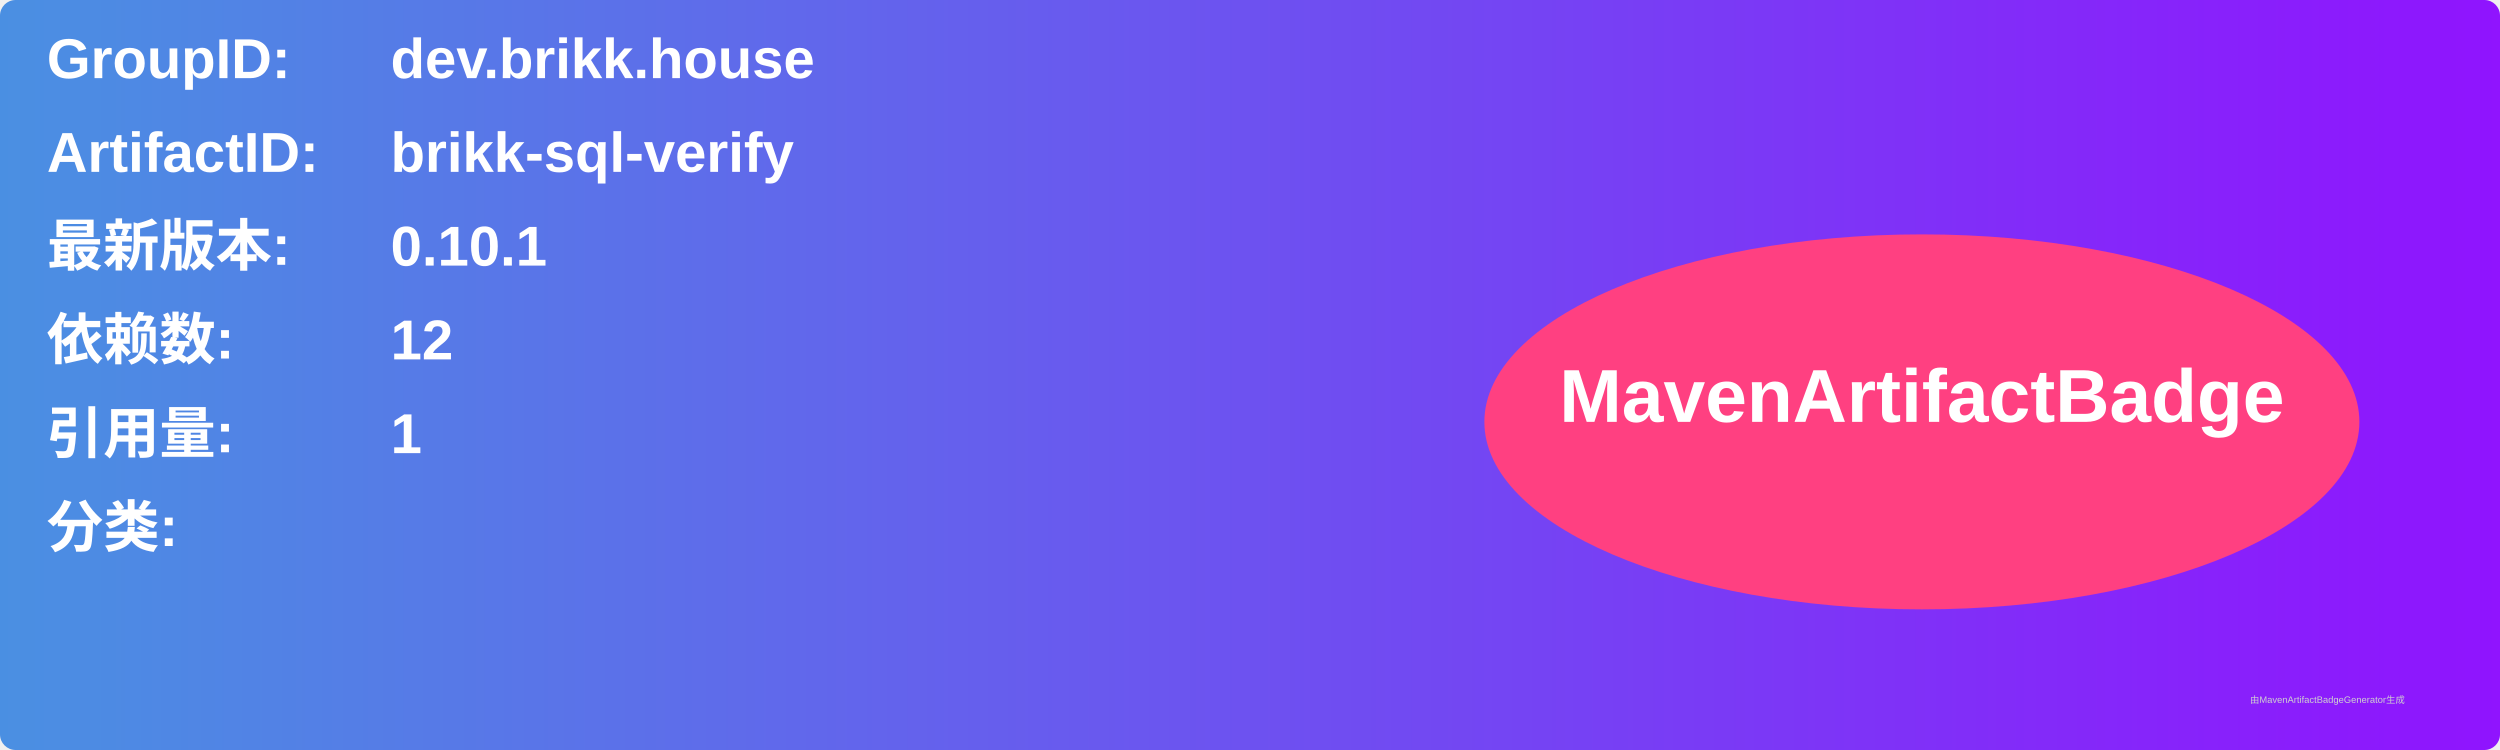
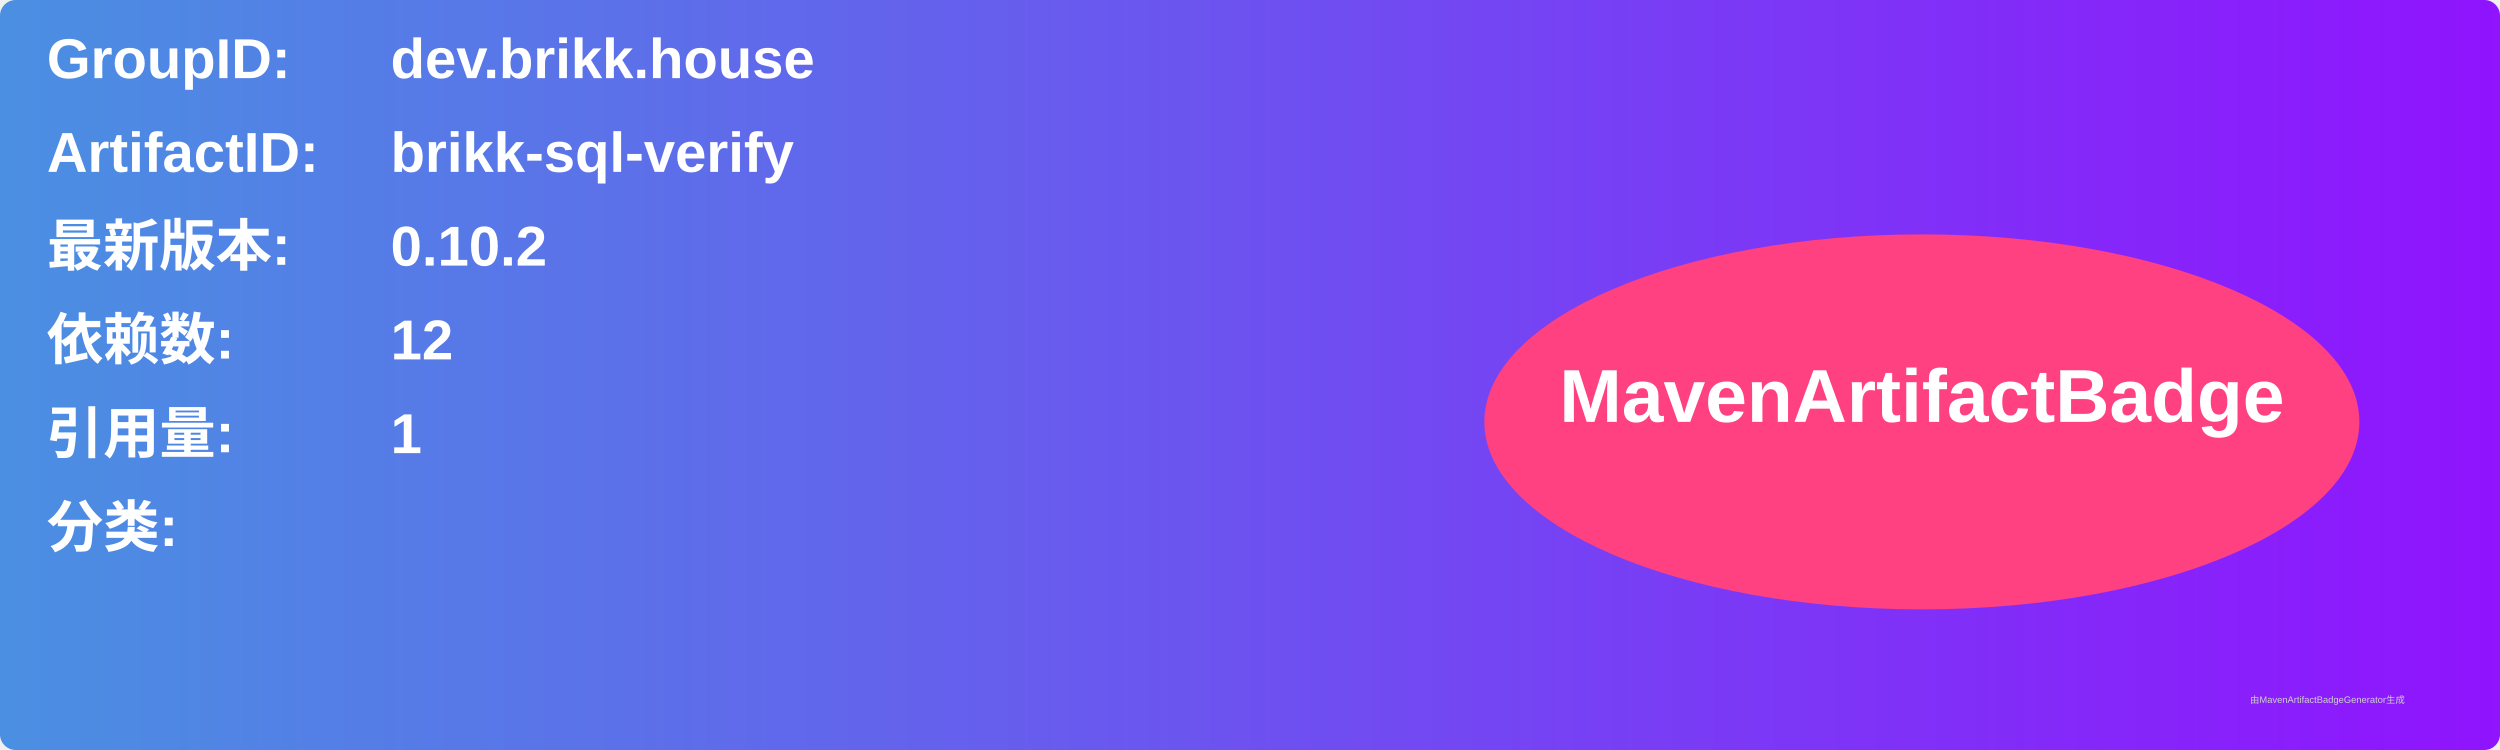
<svg xmlns="http://www.w3.org/2000/svg" width="800" height="240" viewBox="0 0 800 240">
  <linearGradient id="grad" x1="0%" y1="0%" x2="100%" y2="0%">
    <stop offset="0%" stop-color="#4a90e2" />
    <stop offset="100%" stop-color="#9013fe" />
  </linearGradient>
  <rect width="100%" height="100%" rx="5" ry="5" fill="url(#grad)" />
  <g transform="translate(15, 15)">
    <text x="0" y="10" font-family="Arial" font-size="18" fill="white" font-weight="bold" width="260">GroupID:</text>
    <text x="110" y="10" font-family="Arial" font-size="18" fill="white" font-weight="bold" width="460">dev.brikk.house</text>
    <text x="0" y="40" font-family="Arial" font-size="18" fill="white" font-weight="bold" width="260">ArtifactID:</text>
    <text x="110" y="40" font-family="Arial" font-size="18" fill="white" font-weight="bold" width="460">brikk-sql-verify</text>
    <text x="0" y="70" font-family="Arial" font-size="18" fill="white" font-weight="bold">最新版本:</text>
    <text x="110" y="70" font-family="Arial" font-size="18" fill="white" font-weight="bold">
-       <tspan font-weight="bold">0.10.1</tspan>
+       <tspan font-weight="bold">0.10.2</tspan>
    </text>
    <text x="0" y="100" font-family="Arial" font-size="18" fill="white" font-weight="bold">依赖数: </text>
    <text x="110" y="100" font-family="Arial" font-size="18" fill="white">
      <tspan font-weight="bold">12</tspan>
    </text>
    <text x="0" y="130" font-family="Arial" font-size="18" fill="white" font-weight="bold">引用量: </text>
    <text x="110" y="130" font-family="Arial" font-size="18" fill="white">
      <tspan font-weight="bold">1</tspan>
    </text>
    <text x="0" y="160" font-family="Arial" font-size="18" fill="white" font-weight="bold">分类:</text>
    <text x="10" y="190" font-family="Arial" font-size="10" fill="white">
      <tspan font-weight="bold" />
    </text>
    <ellipse cx="600" cy="120" rx="140" ry="60" fill="#ff4081" />
    <text x="600" y="120" text-anchor="middle" font-family="Arial" font-size="24" fill="white" font-weight="bold">MavenArtifactBadge</text>
  </g>
  <text x="720" y="225" font-family="Arial" font-size="3" fill="#d0d0d0">由MavenArtifactBadgeGenerator生成</text>
</svg>
